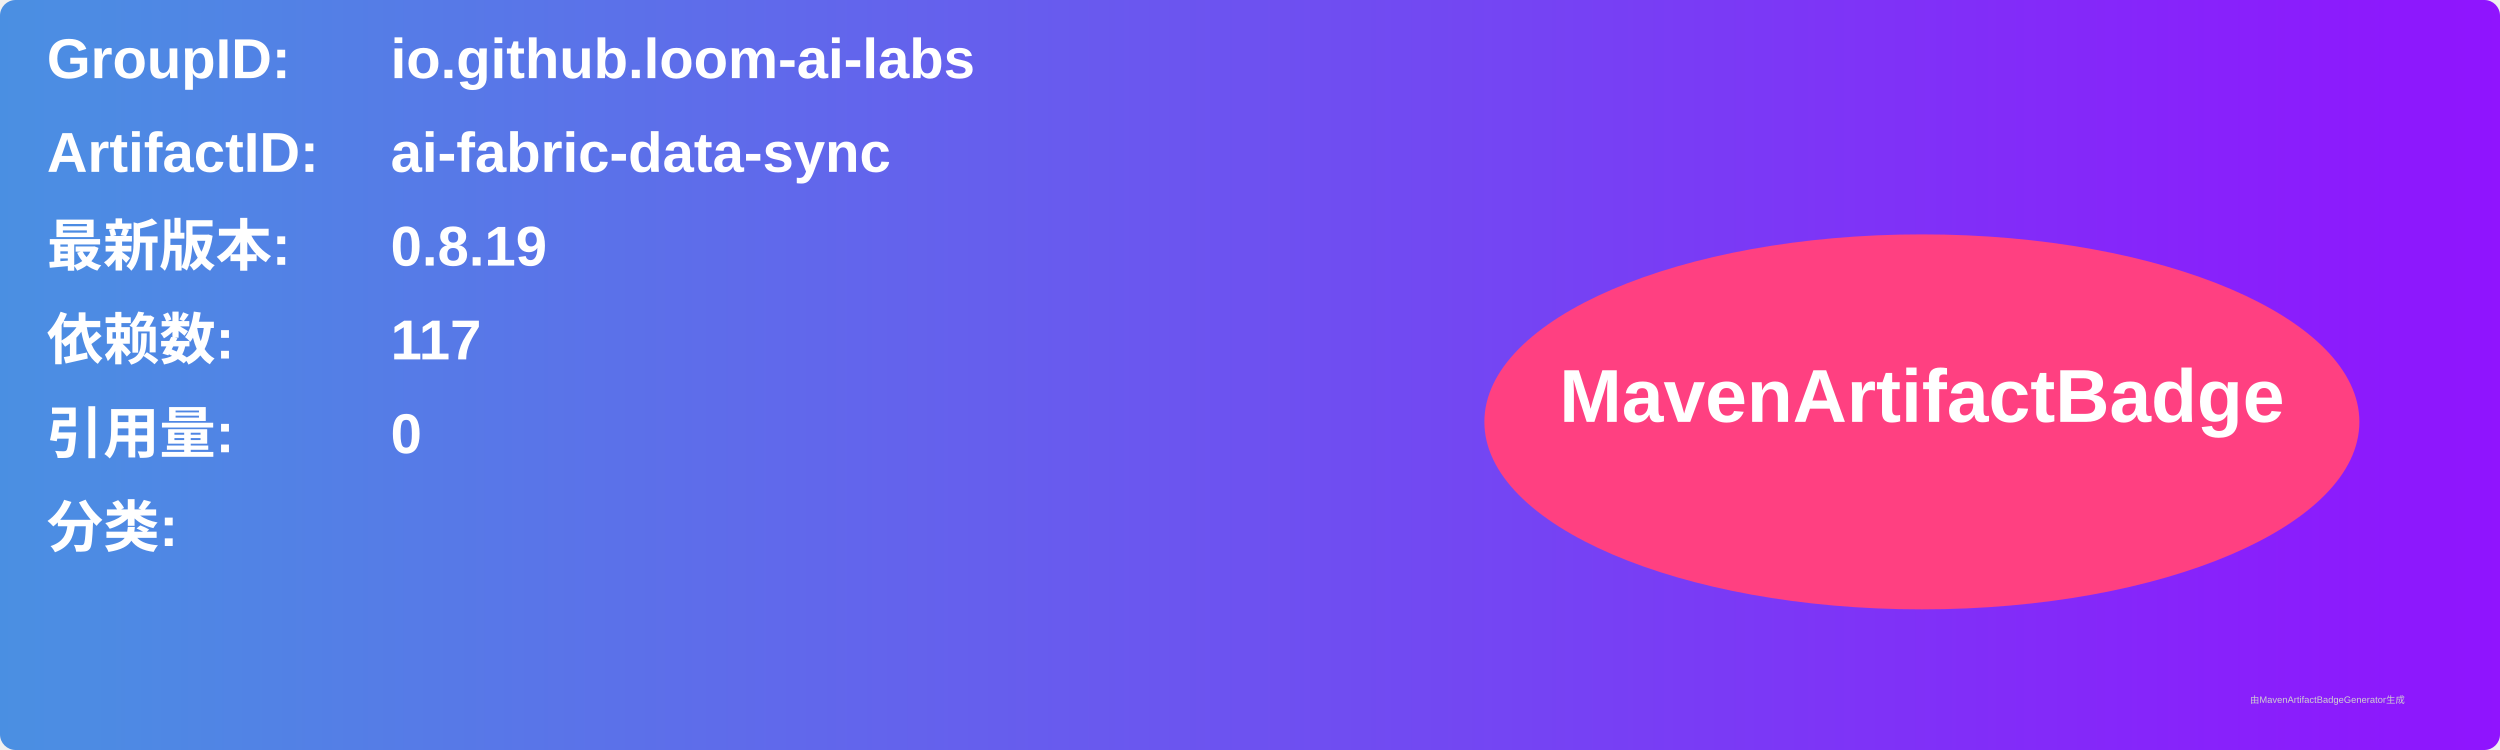
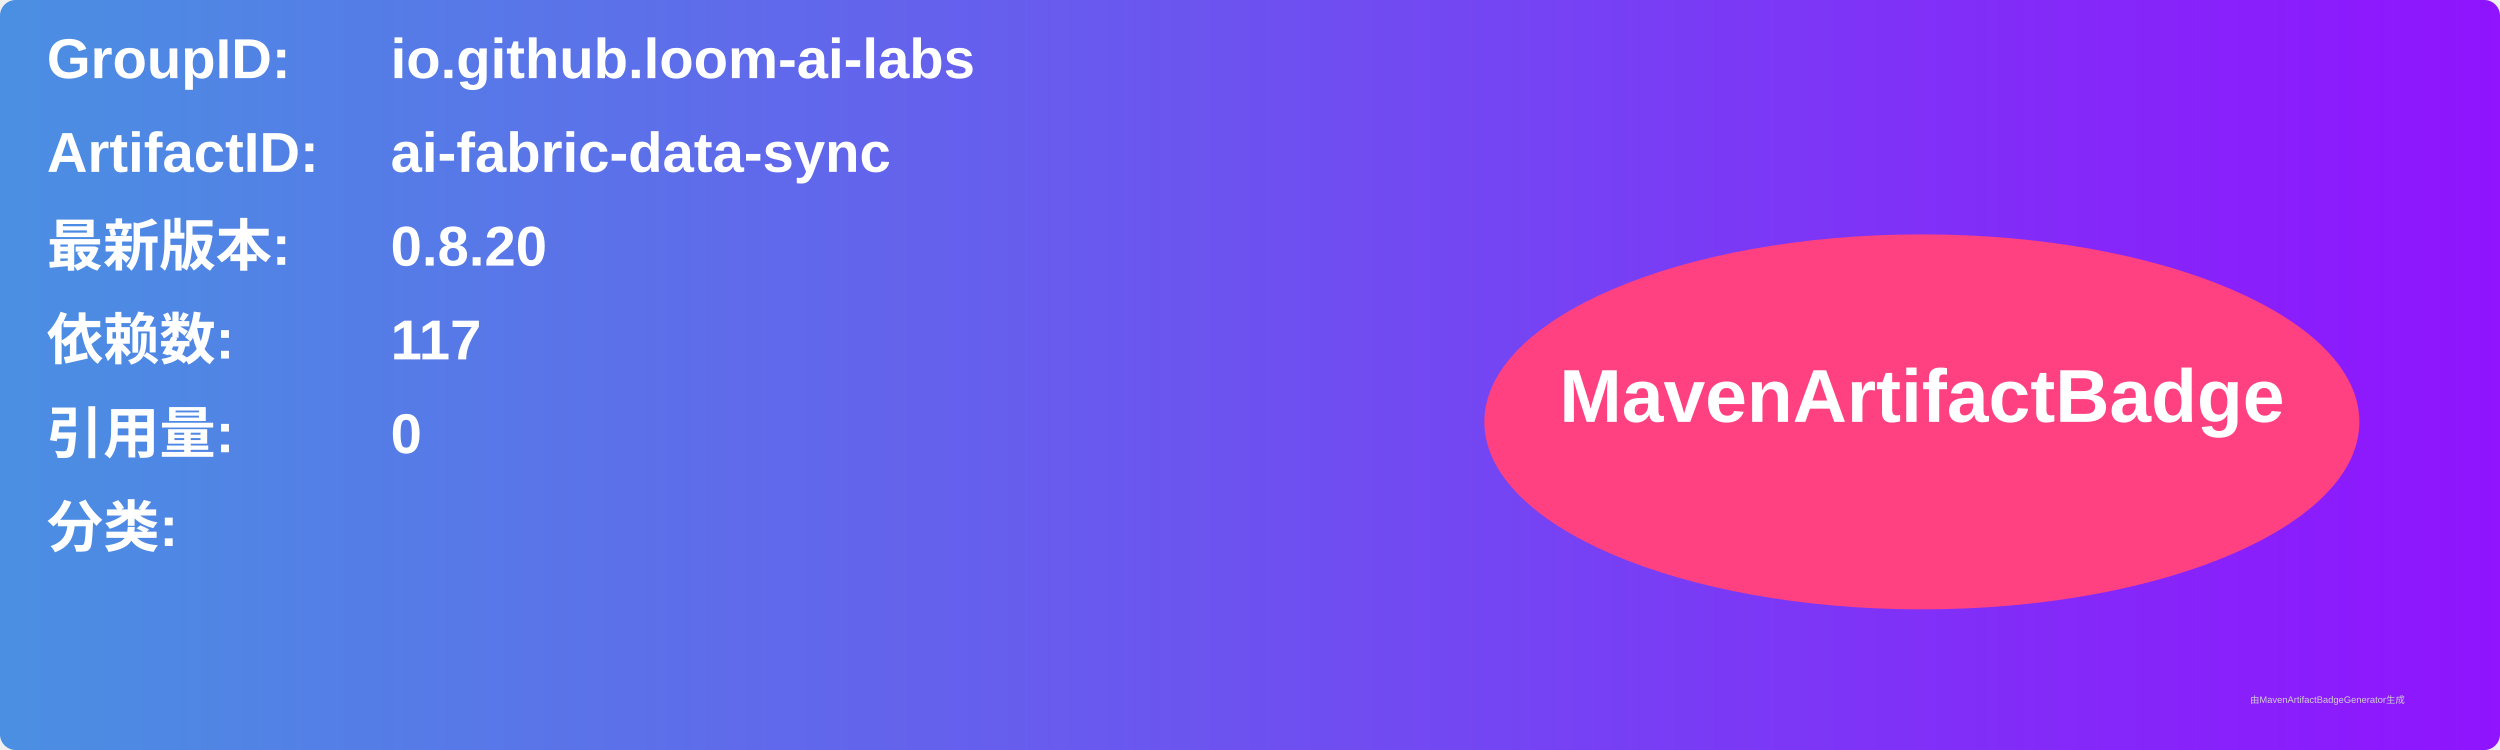
<svg xmlns="http://www.w3.org/2000/svg" width="800" height="240" viewBox="0 0 800 240">
  <linearGradient id="grad" x1="0%" y1="0%" x2="100%" y2="0%">
    <stop offset="0%" stop-color="#4a90e2" />
    <stop offset="100%" stop-color="#9013fe" />
  </linearGradient>
  <rect width="100%" height="100%" rx="5" ry="5" fill="url(#grad)" />
  <g transform="translate(15, 15)">
    <text x="0" y="10" font-family="Arial" font-size="18" fill="white" font-weight="bold" width="260">GroupID:</text>
    <text x="110" y="10" font-family="Arial" font-size="18" fill="white" font-weight="bold" width="460">io.github.loom-ai-labs</text>
    <text x="0" y="40" font-family="Arial" font-size="18" fill="white" font-weight="bold" width="260">ArtifactID:</text>
    <text x="110" y="40" font-family="Arial" font-size="18" fill="white" font-weight="bold" width="460">ai-fabric-data-sync</text>
    <text x="0" y="70" font-family="Arial" font-size="18" fill="white" font-weight="bold">最新版本:</text>
    <text x="110" y="70" font-family="Arial" font-size="18" fill="white" font-weight="bold">
-       <tspan font-weight="bold">0.8.19</tspan>
+       <tspan font-weight="bold">0.8.20</tspan>
    </text>
    <text x="0" y="100" font-family="Arial" font-size="18" fill="white" font-weight="bold">依赖数: </text>
    <text x="110" y="100" font-family="Arial" font-size="18" fill="white">
      <tspan font-weight="bold">117</tspan>
    </text>
    <text x="0" y="130" font-family="Arial" font-size="18" fill="white" font-weight="bold">引用量: </text>
    <text x="110" y="130" font-family="Arial" font-size="18" fill="white">
      <tspan font-weight="bold">0</tspan>
    </text>
    <text x="0" y="160" font-family="Arial" font-size="18" fill="white" font-weight="bold">分类:</text>
    <text x="10" y="190" font-family="Arial" font-size="10" fill="white">
      <tspan font-weight="bold" />
    </text>
    <ellipse cx="600" cy="120" rx="140" ry="60" fill="#ff4081" />
    <text x="600" y="120" text-anchor="middle" font-family="Arial" font-size="24" fill="white" font-weight="bold">MavenArtifactBadge</text>
  </g>
  <text x="720" y="225" font-family="Arial" font-size="3" fill="#d0d0d0">由MavenArtifactBadgeGenerator生成</text>
</svg>
